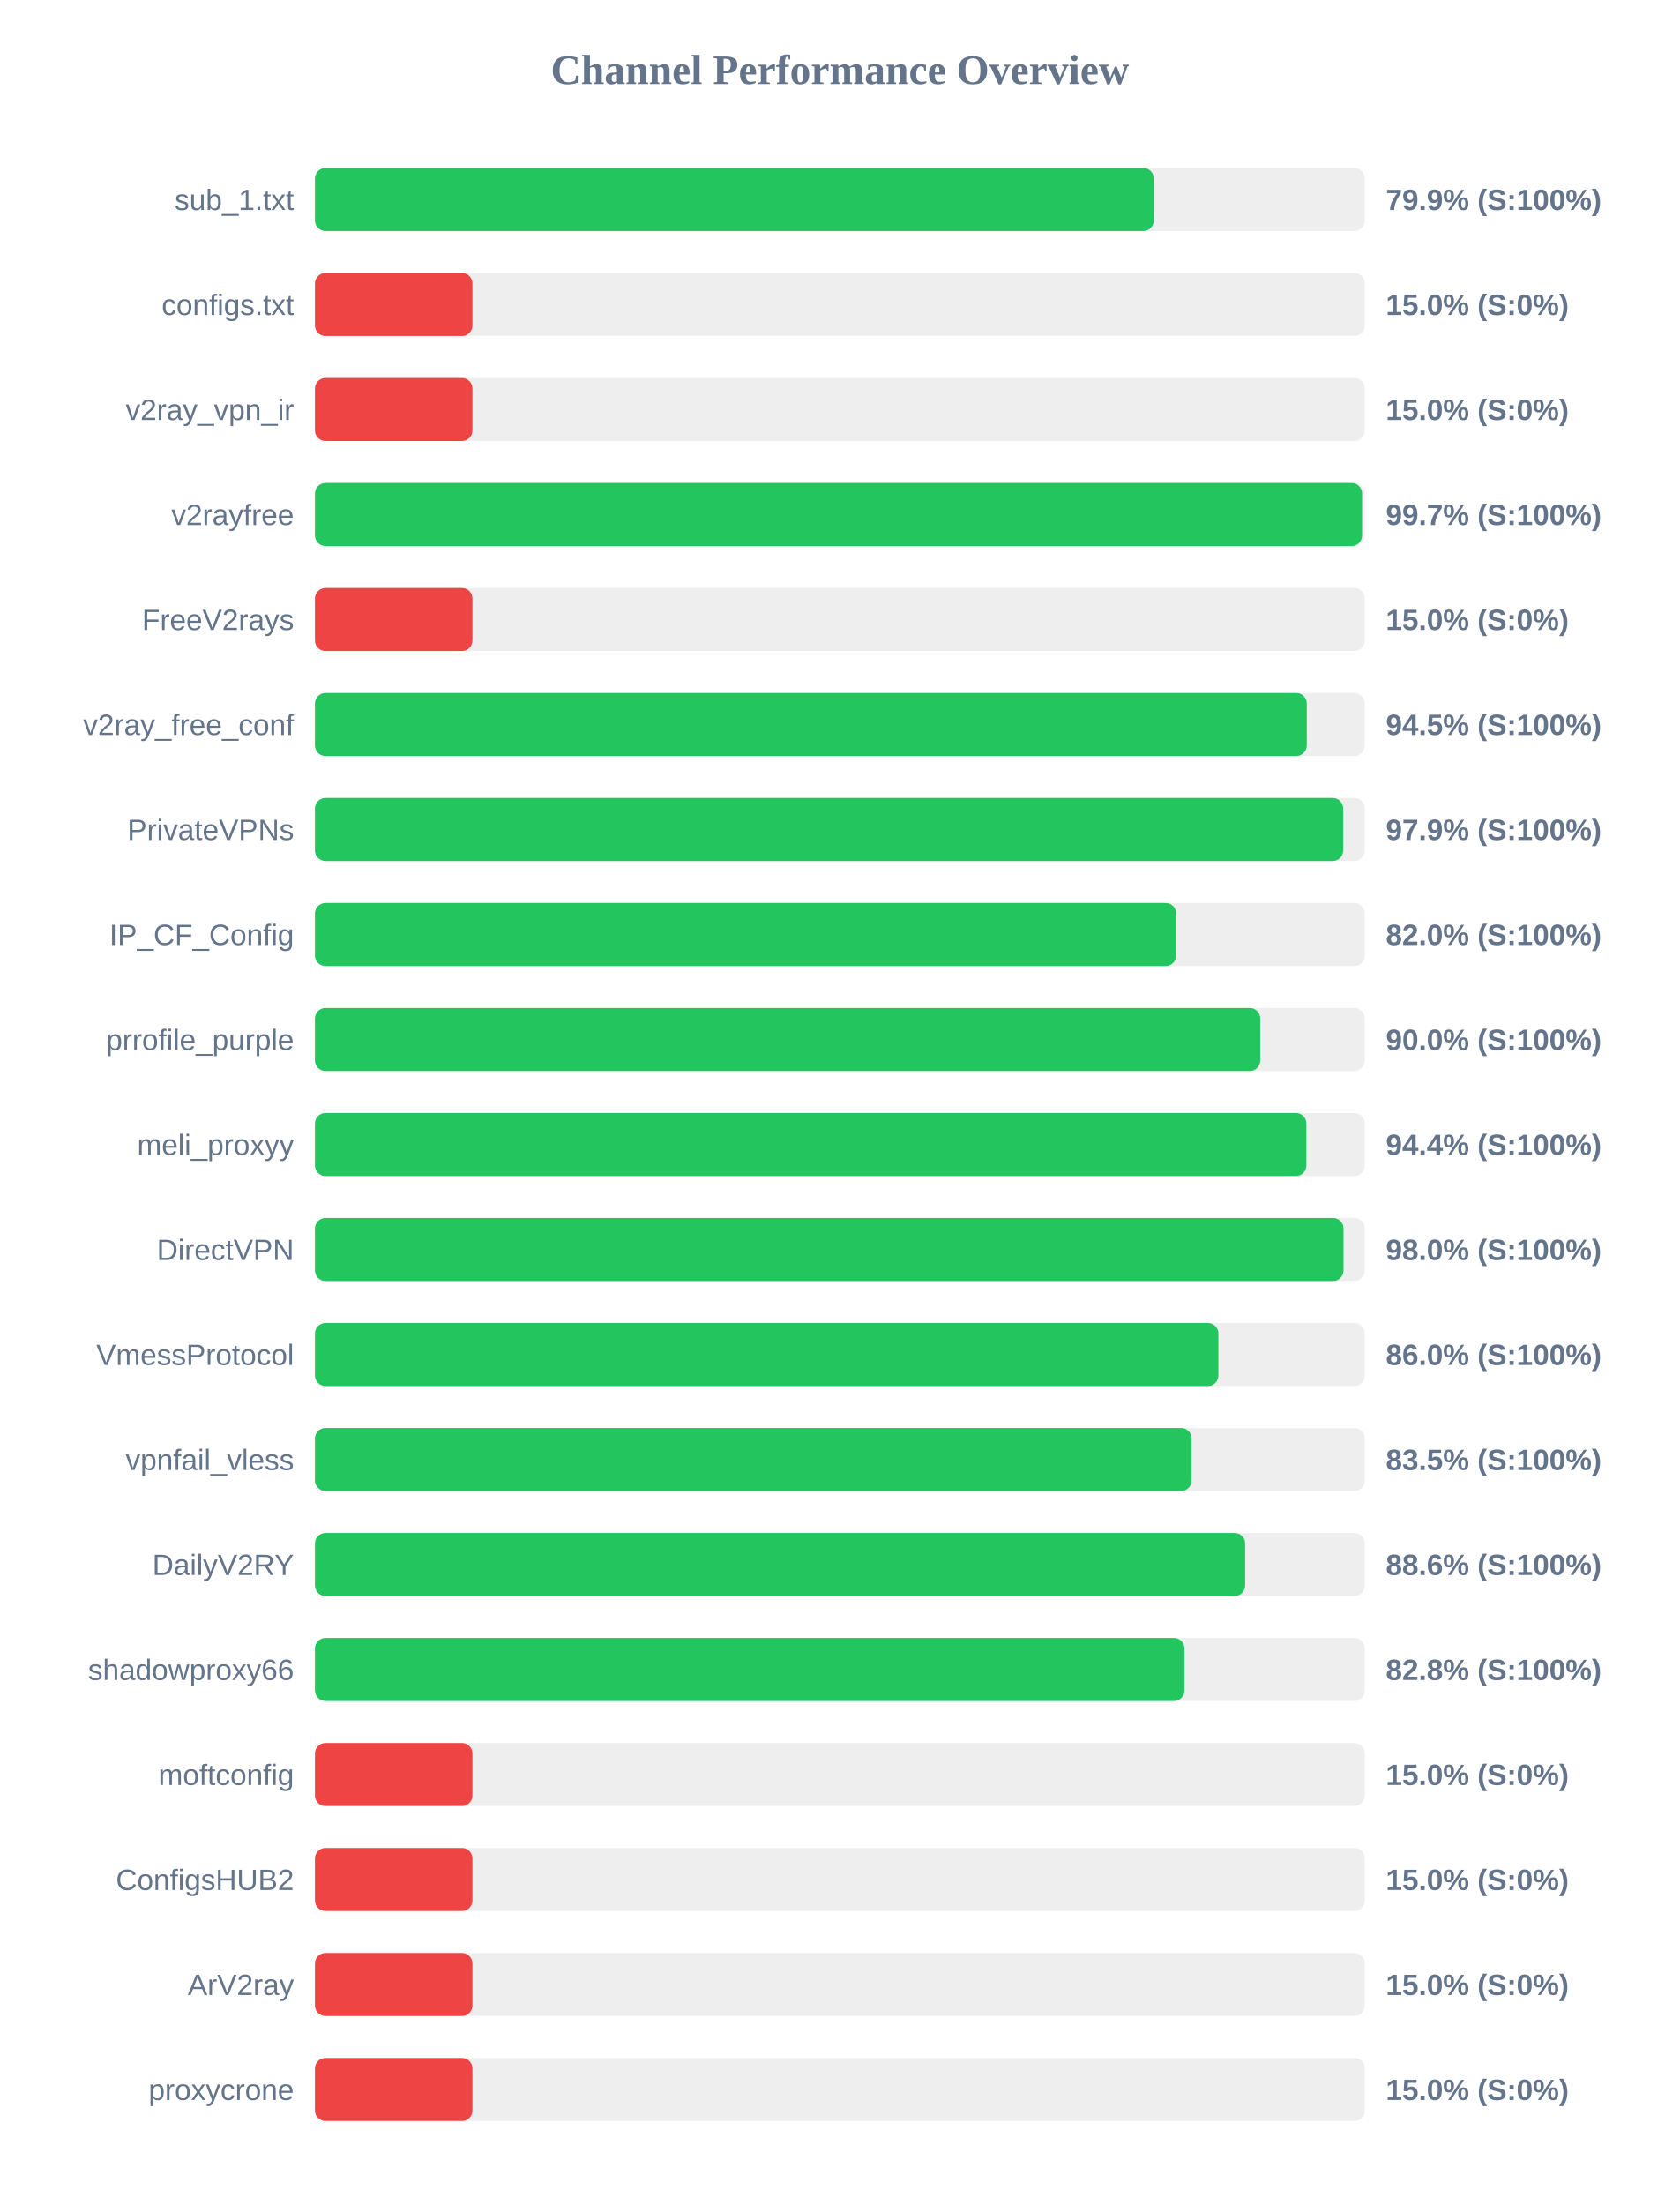
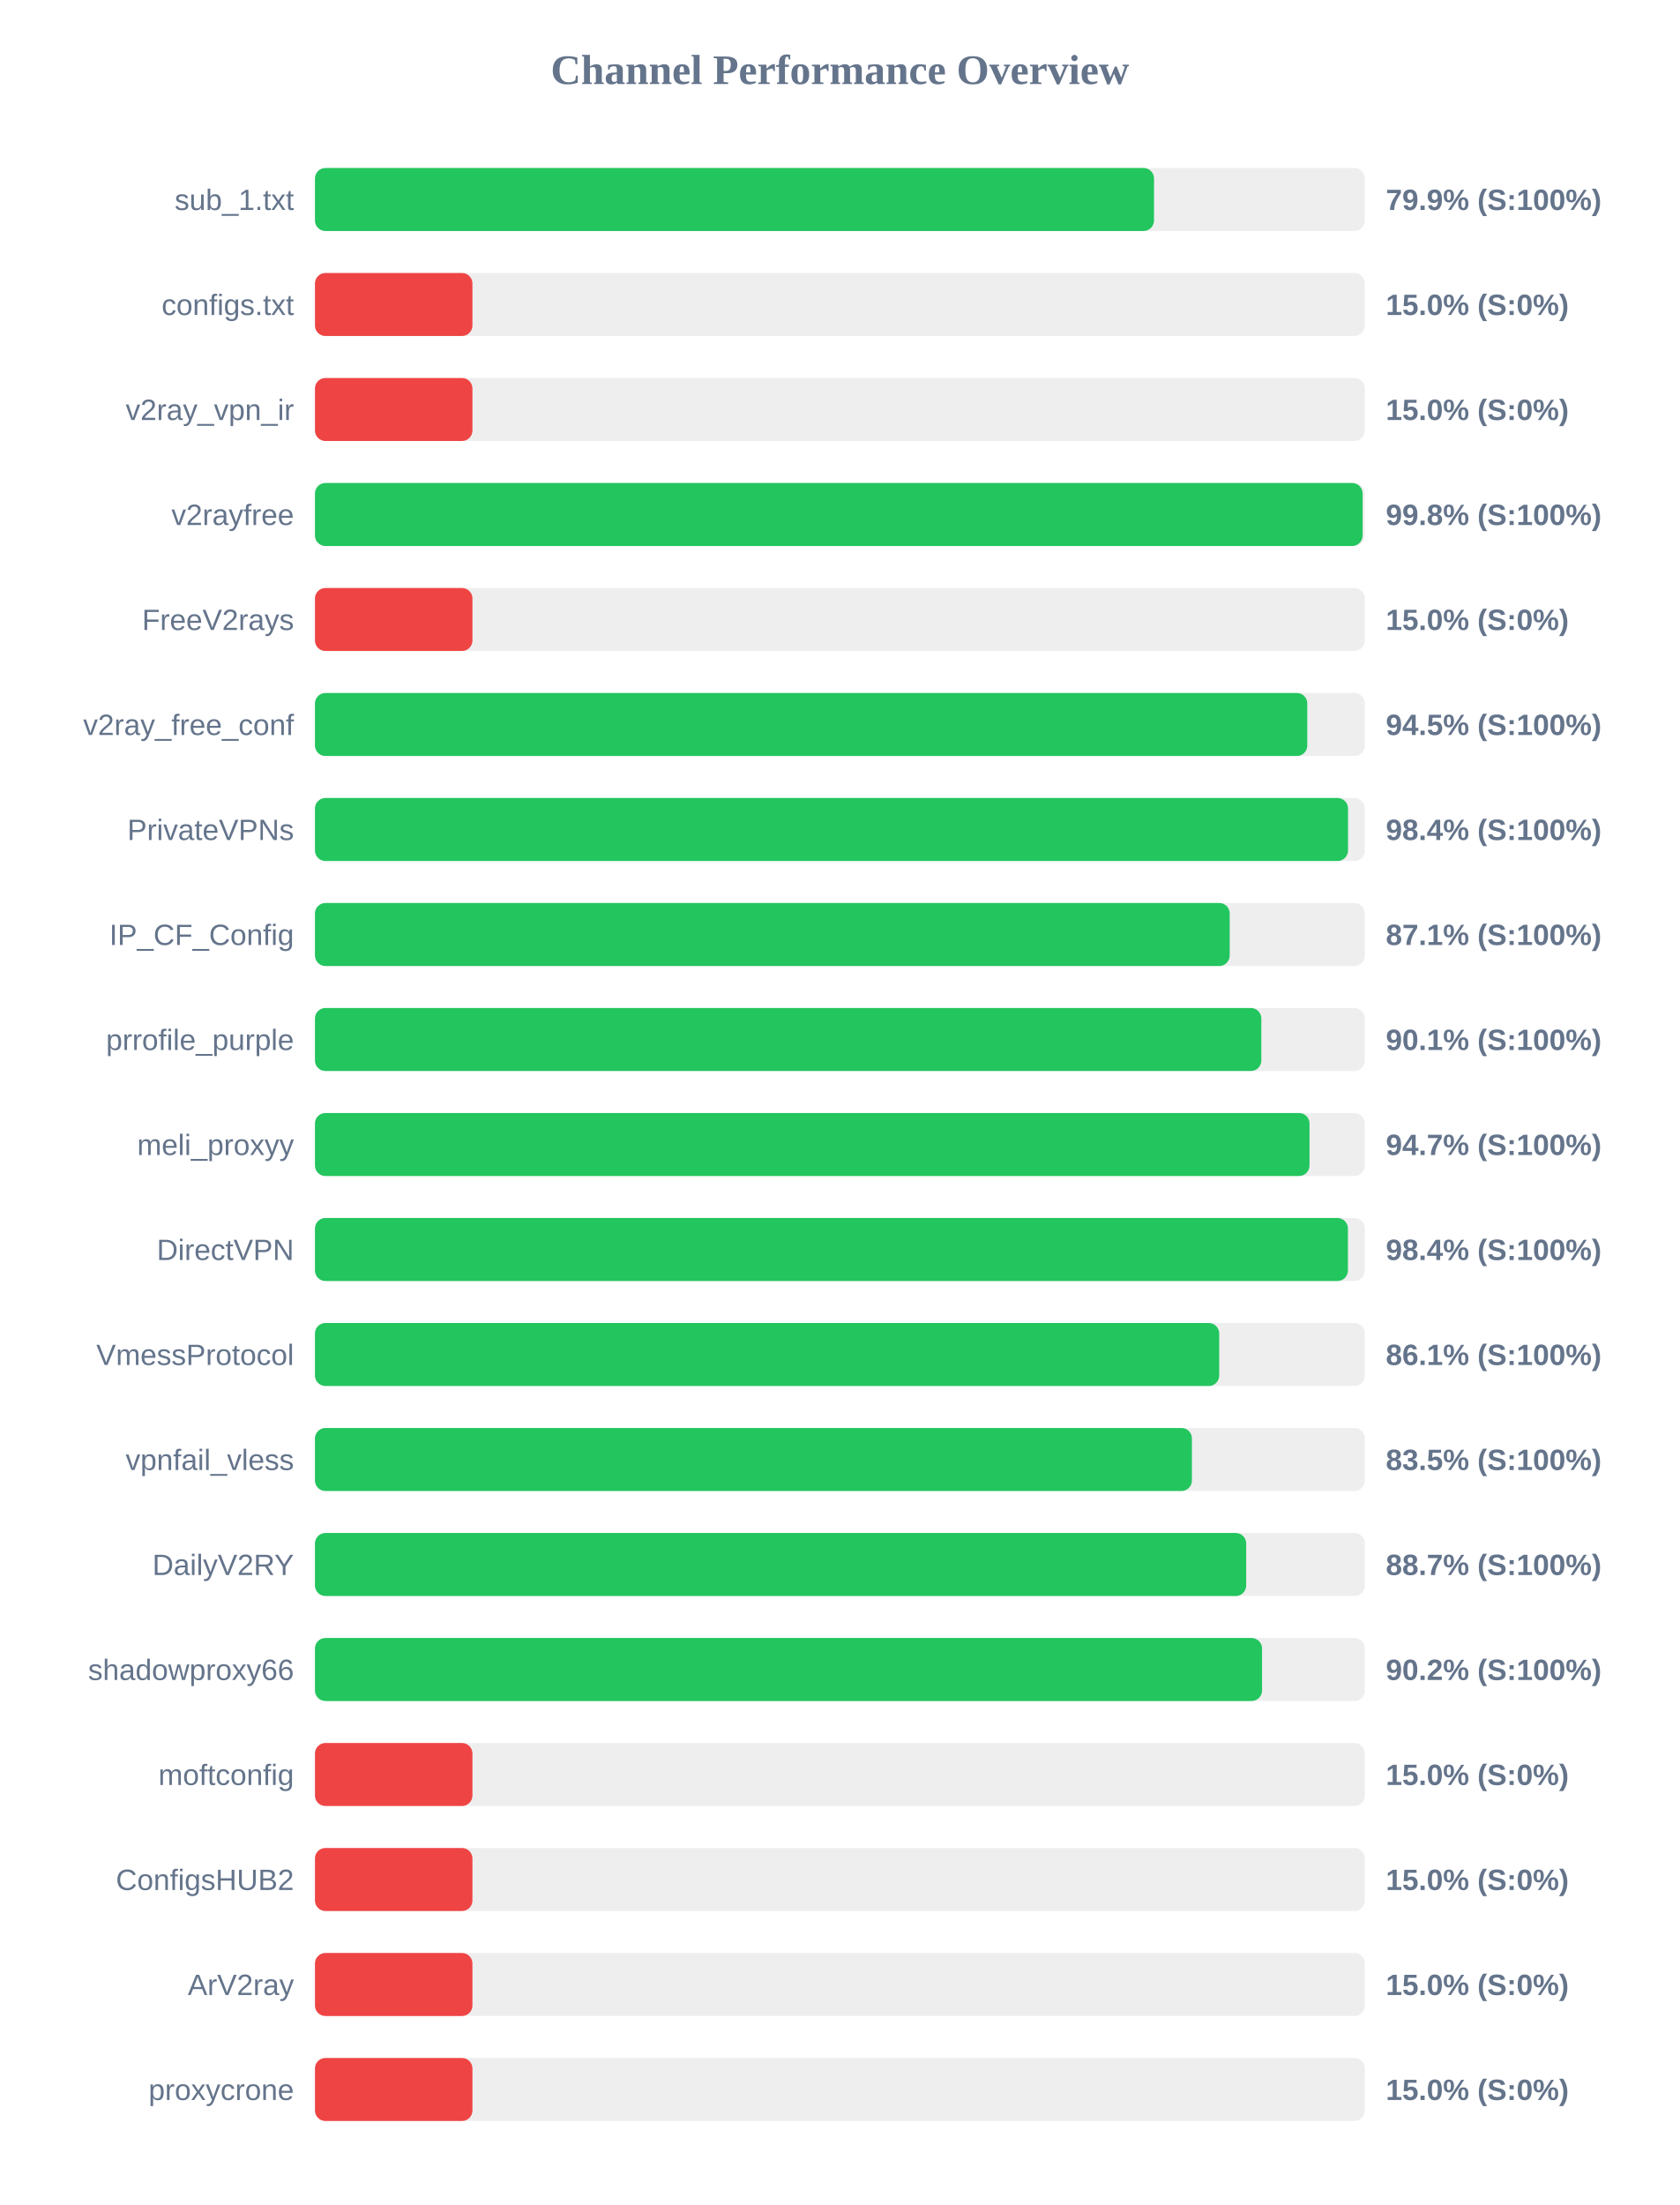
<svg xmlns="http://www.w3.org/2000/svg" width="800" height="1050" version="1.1">
  <style>
        .row { font: 14px Arial; fill: #64748b; }
        .score { font: bold 14px Arial; fill: #64748b; }
    </style>
  <text x="400" y="40" text-anchor="middle" font-size="20px" font-weight="bold" fill="#64748b">Channel Performance Overview</text>
  <rect x="150" y="80" width="500" height="30" fill="#eee" rx="5" />
-   <rect x="150" y="80" width="399.5" height="30" fill="#22c55e" rx="5" />
+   <rect x="150" y="80" width="399.6" height="30" fill="#22c55e" rx="5" />
  <text x="140" y="100" text-anchor="end" class="row">sub_1.txt</text>
  <text x="660" y="100" text-anchor="start" class="score">79.9% (S:100%)</text>
  <rect x="150" y="130" width="500" height="30" fill="#eee" rx="5" />
  <rect x="150" y="130" width="75.0" height="30" fill="#ef4444" rx="5" />
  <text x="140" y="150" text-anchor="end" class="row">configs.txt</text>
  <text x="660" y="150" text-anchor="start" class="score">15.0% (S:0%)</text>
  <rect x="150" y="180" width="500" height="30" fill="#eee" rx="5" />
  <rect x="150" y="180" width="75.0" height="30" fill="#ef4444" rx="5" />
  <text x="140" y="200" text-anchor="end" class="row">v2ray_vpn_ir</text>
  <text x="660" y="200" text-anchor="start" class="score">15.0% (S:0%)</text>
  <rect x="150" y="230" width="500" height="30" fill="#eee" rx="5" />
-   <rect x="150" y="230" width="498.7" height="30" fill="#22c55e" rx="5" />
+   <rect x="150" y="230" width="498.95" height="30" fill="#22c55e" rx="5" />
  <text x="140" y="250" text-anchor="end" class="row">v2rayfree</text>
-   <text x="660" y="250" text-anchor="start" class="score">99.7% (S:100%)</text>
+   <text x="660" y="250" text-anchor="start" class="score">99.8% (S:100%)</text>
  <rect x="150" y="280" width="500" height="30" fill="#eee" rx="5" />
  <rect x="150" y="280" width="75.0" height="30" fill="#ef4444" rx="5" />
  <text x="140" y="300" text-anchor="end" class="row">FreeV2rays</text>
  <text x="660" y="300" text-anchor="start" class="score">15.0% (S:0%)</text>
  <rect x="150" y="330" width="500" height="30" fill="#eee" rx="5" />
-   <rect x="150" y="330" width="472.35" height="30" fill="#22c55e" rx="5" />
+   <rect x="150" y="330" width="472.6" height="30" fill="#22c55e" rx="5" />
  <text x="140" y="350" text-anchor="end" class="row">v2ray_free_conf</text>
  <text x="660" y="350" text-anchor="start" class="score">94.5% (S:100%)</text>
  <rect x="150" y="380" width="500" height="30" fill="#eee" rx="5" />
-   <rect x="150" y="380" width="489.7" height="30" fill="#22c55e" rx="5" />
+   <rect x="150" y="380" width="492.0" height="30" fill="#22c55e" rx="5" />
  <text x="140" y="400" text-anchor="end" class="row">PrivateVPNs</text>
-   <text x="660" y="400" text-anchor="start" class="score">97.9% (S:100%)</text>
+   <text x="660" y="400" text-anchor="start" class="score">98.4% (S:100%)</text>
  <rect x="150" y="430" width="500" height="30" fill="#eee" rx="5" />
-   <rect x="150" y="430" width="410.15" height="30" fill="#22c55e" rx="5" />
+   <rect x="150" y="430" width="435.65" height="30" fill="#22c55e" rx="5" />
  <text x="140" y="450" text-anchor="end" class="row">IP_CF_Config</text>
-   <text x="660" y="450" text-anchor="start" class="score">82.0% (S:100%)</text>
+   <text x="660" y="450" text-anchor="start" class="score">87.1% (S:100%)</text>
  <rect x="150" y="480" width="500" height="30" fill="#eee" rx="5" />
-   <rect x="150" y="480" width="450.2" height="30" fill="#22c55e" rx="5" />
+   <rect x="150" y="480" width="450.7" height="30" fill="#22c55e" rx="5" />
  <text x="140" y="500" text-anchor="end" class="row">prrofile_purple</text>
-   <text x="660" y="500" text-anchor="start" class="score">90.0% (S:100%)</text>
+   <text x="660" y="500" text-anchor="start" class="score">90.1% (S:100%)</text>
  <rect x="150" y="530" width="500" height="30" fill="#eee" rx="5" />
-   <rect x="150" y="530" width="472.15" height="30" fill="#22c55e" rx="5" />
+   <rect x="150" y="530" width="473.65" height="30" fill="#22c55e" rx="5" />
  <text x="140" y="550" text-anchor="end" class="row">meli_proxyy</text>
-   <text x="660" y="550" text-anchor="start" class="score">94.4% (S:100%)</text>
+   <text x="660" y="550" text-anchor="start" class="score">94.7% (S:100%)</text>
  <rect x="150" y="580" width="500" height="30" fill="#eee" rx="5" />
-   <rect x="150" y="580" width="489.85" height="30" fill="#22c55e" rx="5" />
+   <rect x="150" y="580" width="491.95" height="30" fill="#22c55e" rx="5" />
  <text x="140" y="600" text-anchor="end" class="row">DirectVPN</text>
-   <text x="660" y="600" text-anchor="start" class="score">98.0% (S:100%)</text>
+   <text x="660" y="600" text-anchor="start" class="score">98.4% (S:100%)</text>
  <rect x="150" y="630" width="500" height="30" fill="#eee" rx="5" />
-   <rect x="150" y="630" width="430.25" height="30" fill="#22c55e" rx="5" />
+   <rect x="150" y="630" width="430.65" height="30" fill="#22c55e" rx="5" />
  <text x="140" y="650" text-anchor="end" class="row">VmessProtocol</text>
-   <text x="660" y="650" text-anchor="start" class="score">86.0% (S:100%)</text>
+   <text x="660" y="650" text-anchor="start" class="score">86.1% (S:100%)</text>
  <rect x="150" y="680" width="500" height="30" fill="#eee" rx="5" />
-   <rect x="150" y="680" width="417.5" height="30" fill="#22c55e" rx="5" />
+   <rect x="150" y="680" width="417.65" height="30" fill="#22c55e" rx="5" />
  <text x="140" y="700" text-anchor="end" class="row">vpnfail_vless</text>
  <text x="660" y="700" text-anchor="start" class="score">83.5% (S:100%)</text>
  <rect x="150" y="730" width="500" height="30" fill="#eee" rx="5" />
-   <rect x="150" y="730" width="443.0" height="30" fill="#22c55e" rx="5" />
+   <rect x="150" y="730" width="443.5" height="30" fill="#22c55e" rx="5" />
  <text x="140" y="750" text-anchor="end" class="row">DailyV2RY</text>
-   <text x="660" y="750" text-anchor="start" class="score">88.6% (S:100%)</text>
+   <text x="660" y="750" text-anchor="start" class="score">88.7% (S:100%)</text>
  <rect x="150" y="780" width="500" height="30" fill="#eee" rx="5" />
-   <rect x="150" y="780" width="414.1" height="30" fill="#22c55e" rx="5" />
+   <rect x="150" y="780" width="451.05" height="30" fill="#22c55e" rx="5" />
  <text x="140" y="800" text-anchor="end" class="row">shadowproxy66</text>
-   <text x="660" y="800" text-anchor="start" class="score">82.8% (S:100%)</text>
+   <text x="660" y="800" text-anchor="start" class="score">90.2% (S:100%)</text>
  <rect x="150" y="830" width="500" height="30" fill="#eee" rx="5" />
  <rect x="150" y="830" width="75.0" height="30" fill="#ef4444" rx="5" />
  <text x="140" y="850" text-anchor="end" class="row">moftconfig</text>
  <text x="660" y="850" text-anchor="start" class="score">15.0% (S:0%)</text>
  <rect x="150" y="880" width="500" height="30" fill="#eee" rx="5" />
  <rect x="150" y="880" width="75.0" height="30" fill="#ef4444" rx="5" />
  <text x="140" y="900" text-anchor="end" class="row">ConfigsHUB2</text>
  <text x="660" y="900" text-anchor="start" class="score">15.0% (S:0%)</text>
  <rect x="150" y="930" width="500" height="30" fill="#eee" rx="5" />
  <rect x="150" y="930" width="75.0" height="30" fill="#ef4444" rx="5" />
  <text x="140" y="950" text-anchor="end" class="row">ArV2ray</text>
  <text x="660" y="950" text-anchor="start" class="score">15.0% (S:0%)</text>
  <rect x="150" y="980" width="500" height="30" fill="#eee" rx="5" />
  <rect x="150" y="980" width="75.0" height="30" fill="#ef4444" rx="5" />
  <text x="140" y="1000" text-anchor="end" class="row">proxycrone</text>
  <text x="660" y="1000" text-anchor="start" class="score">15.0% (S:0%)</text>
</svg>
